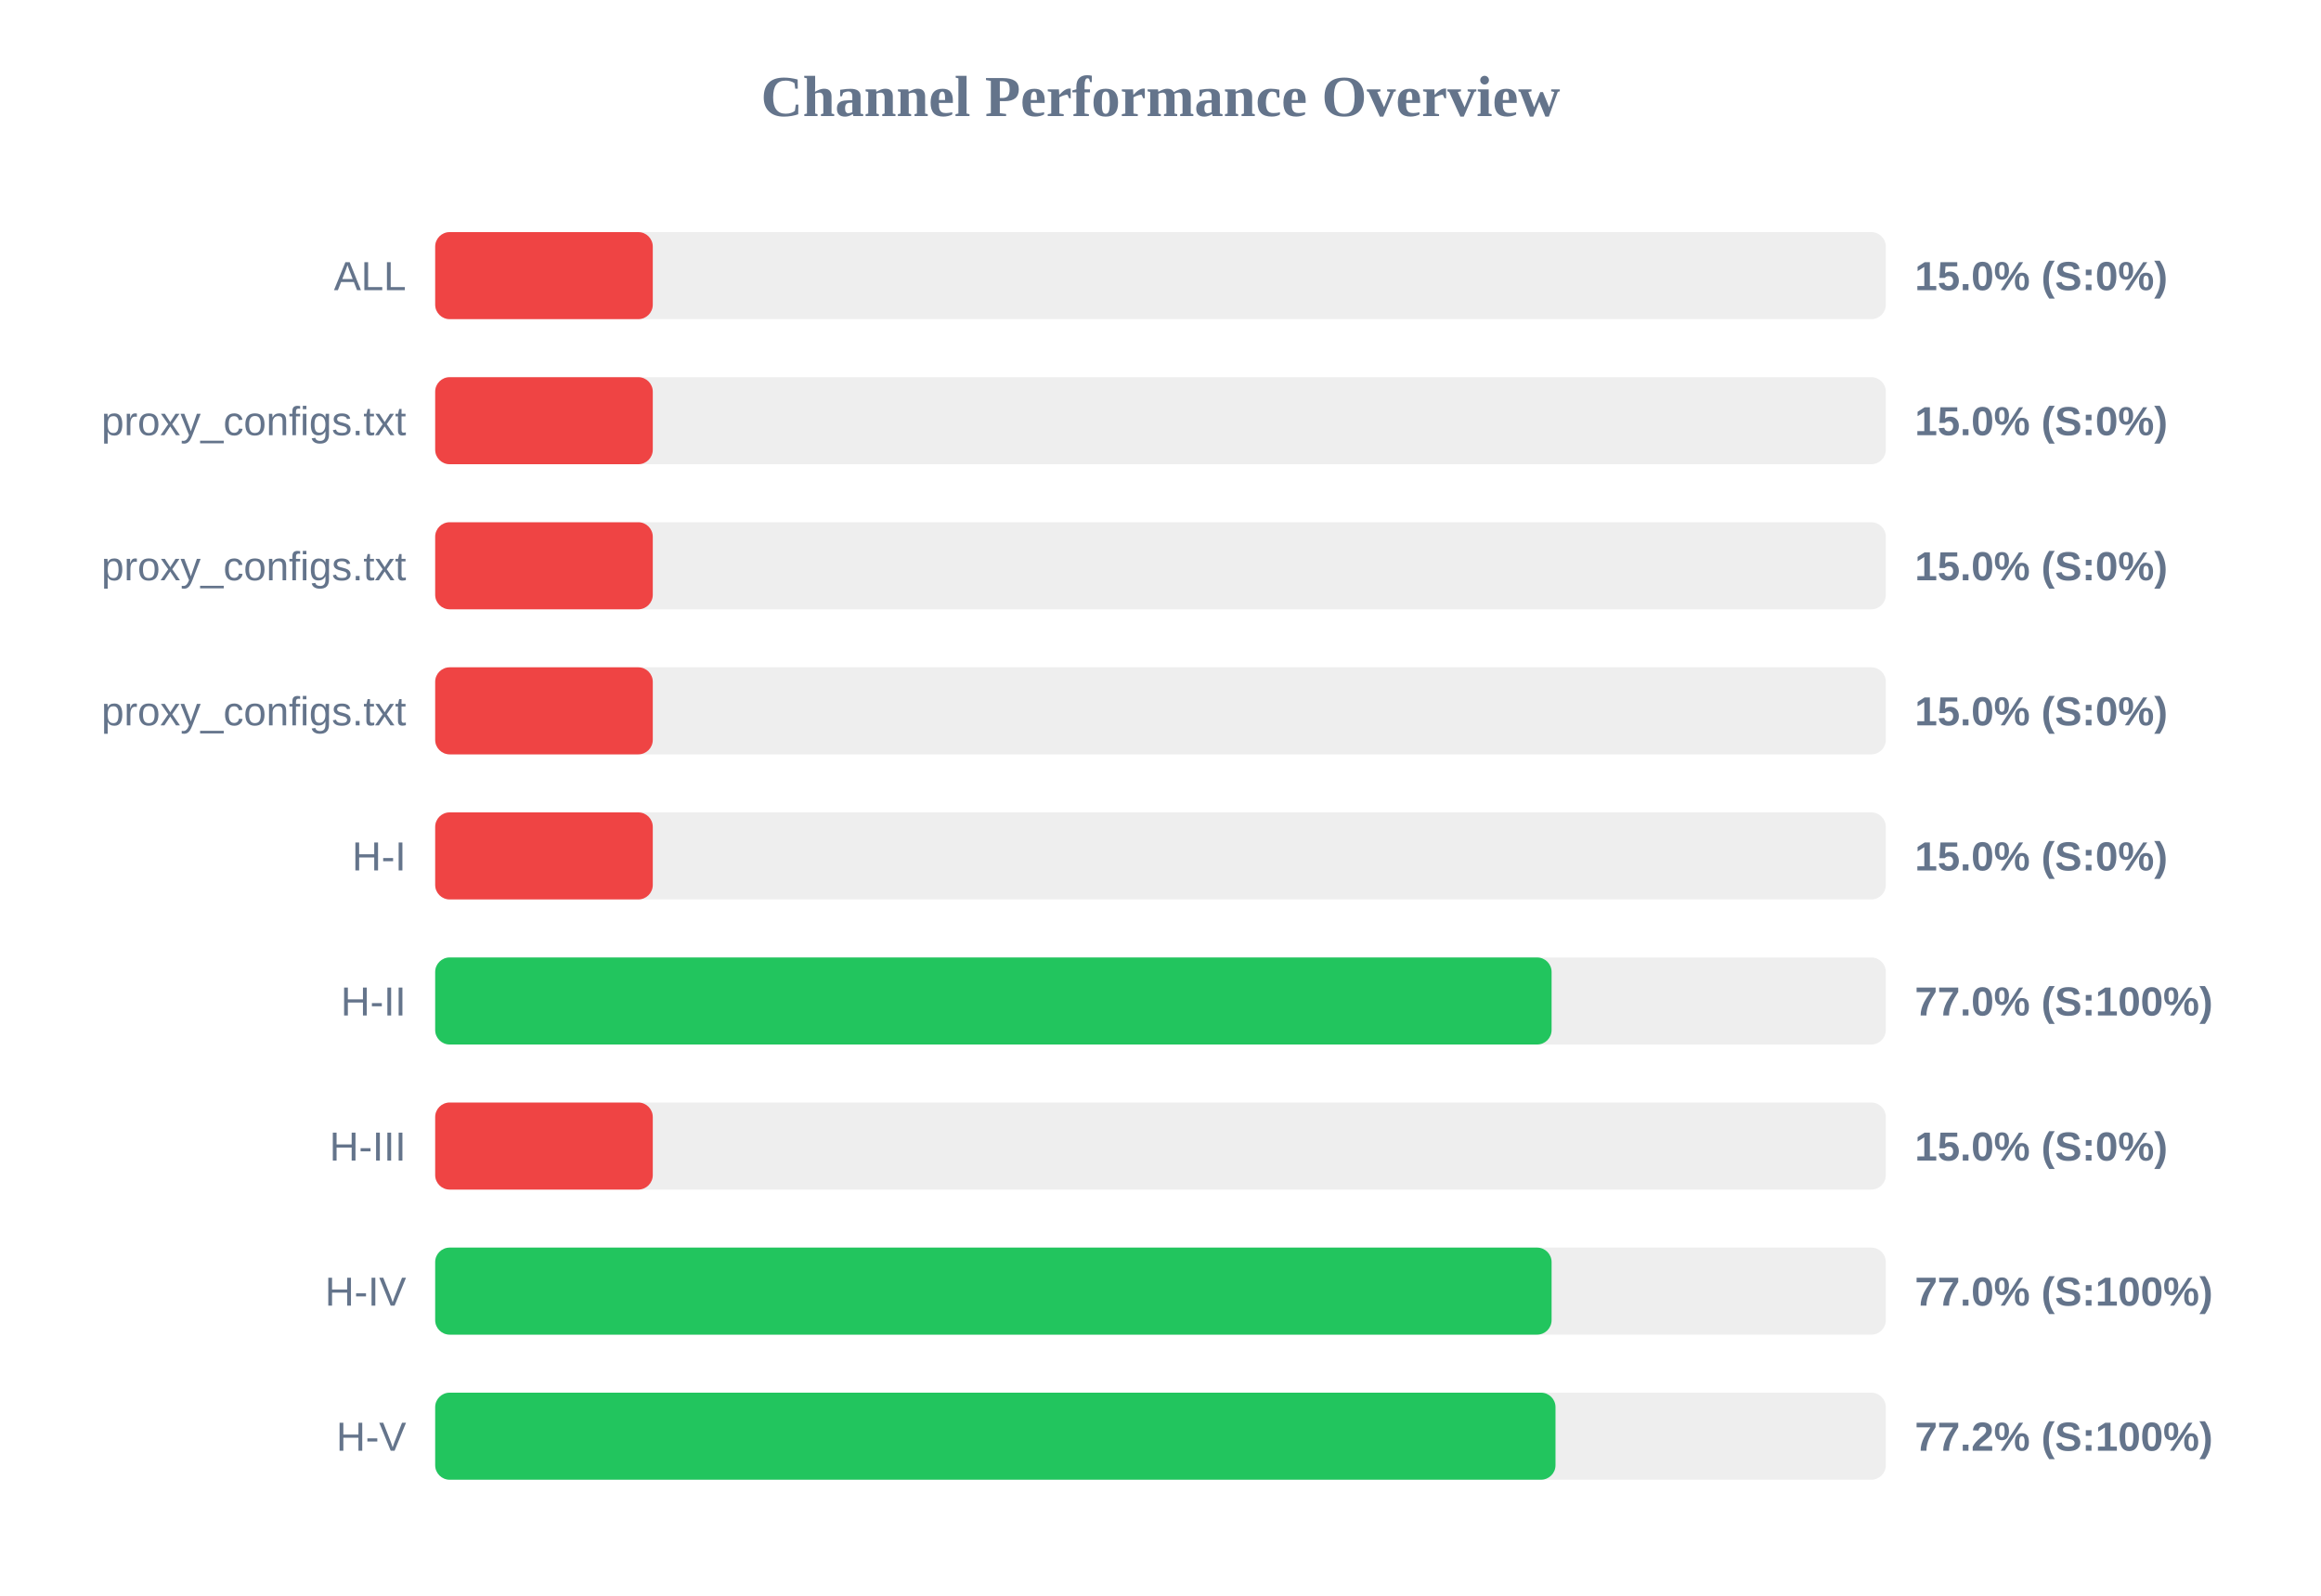
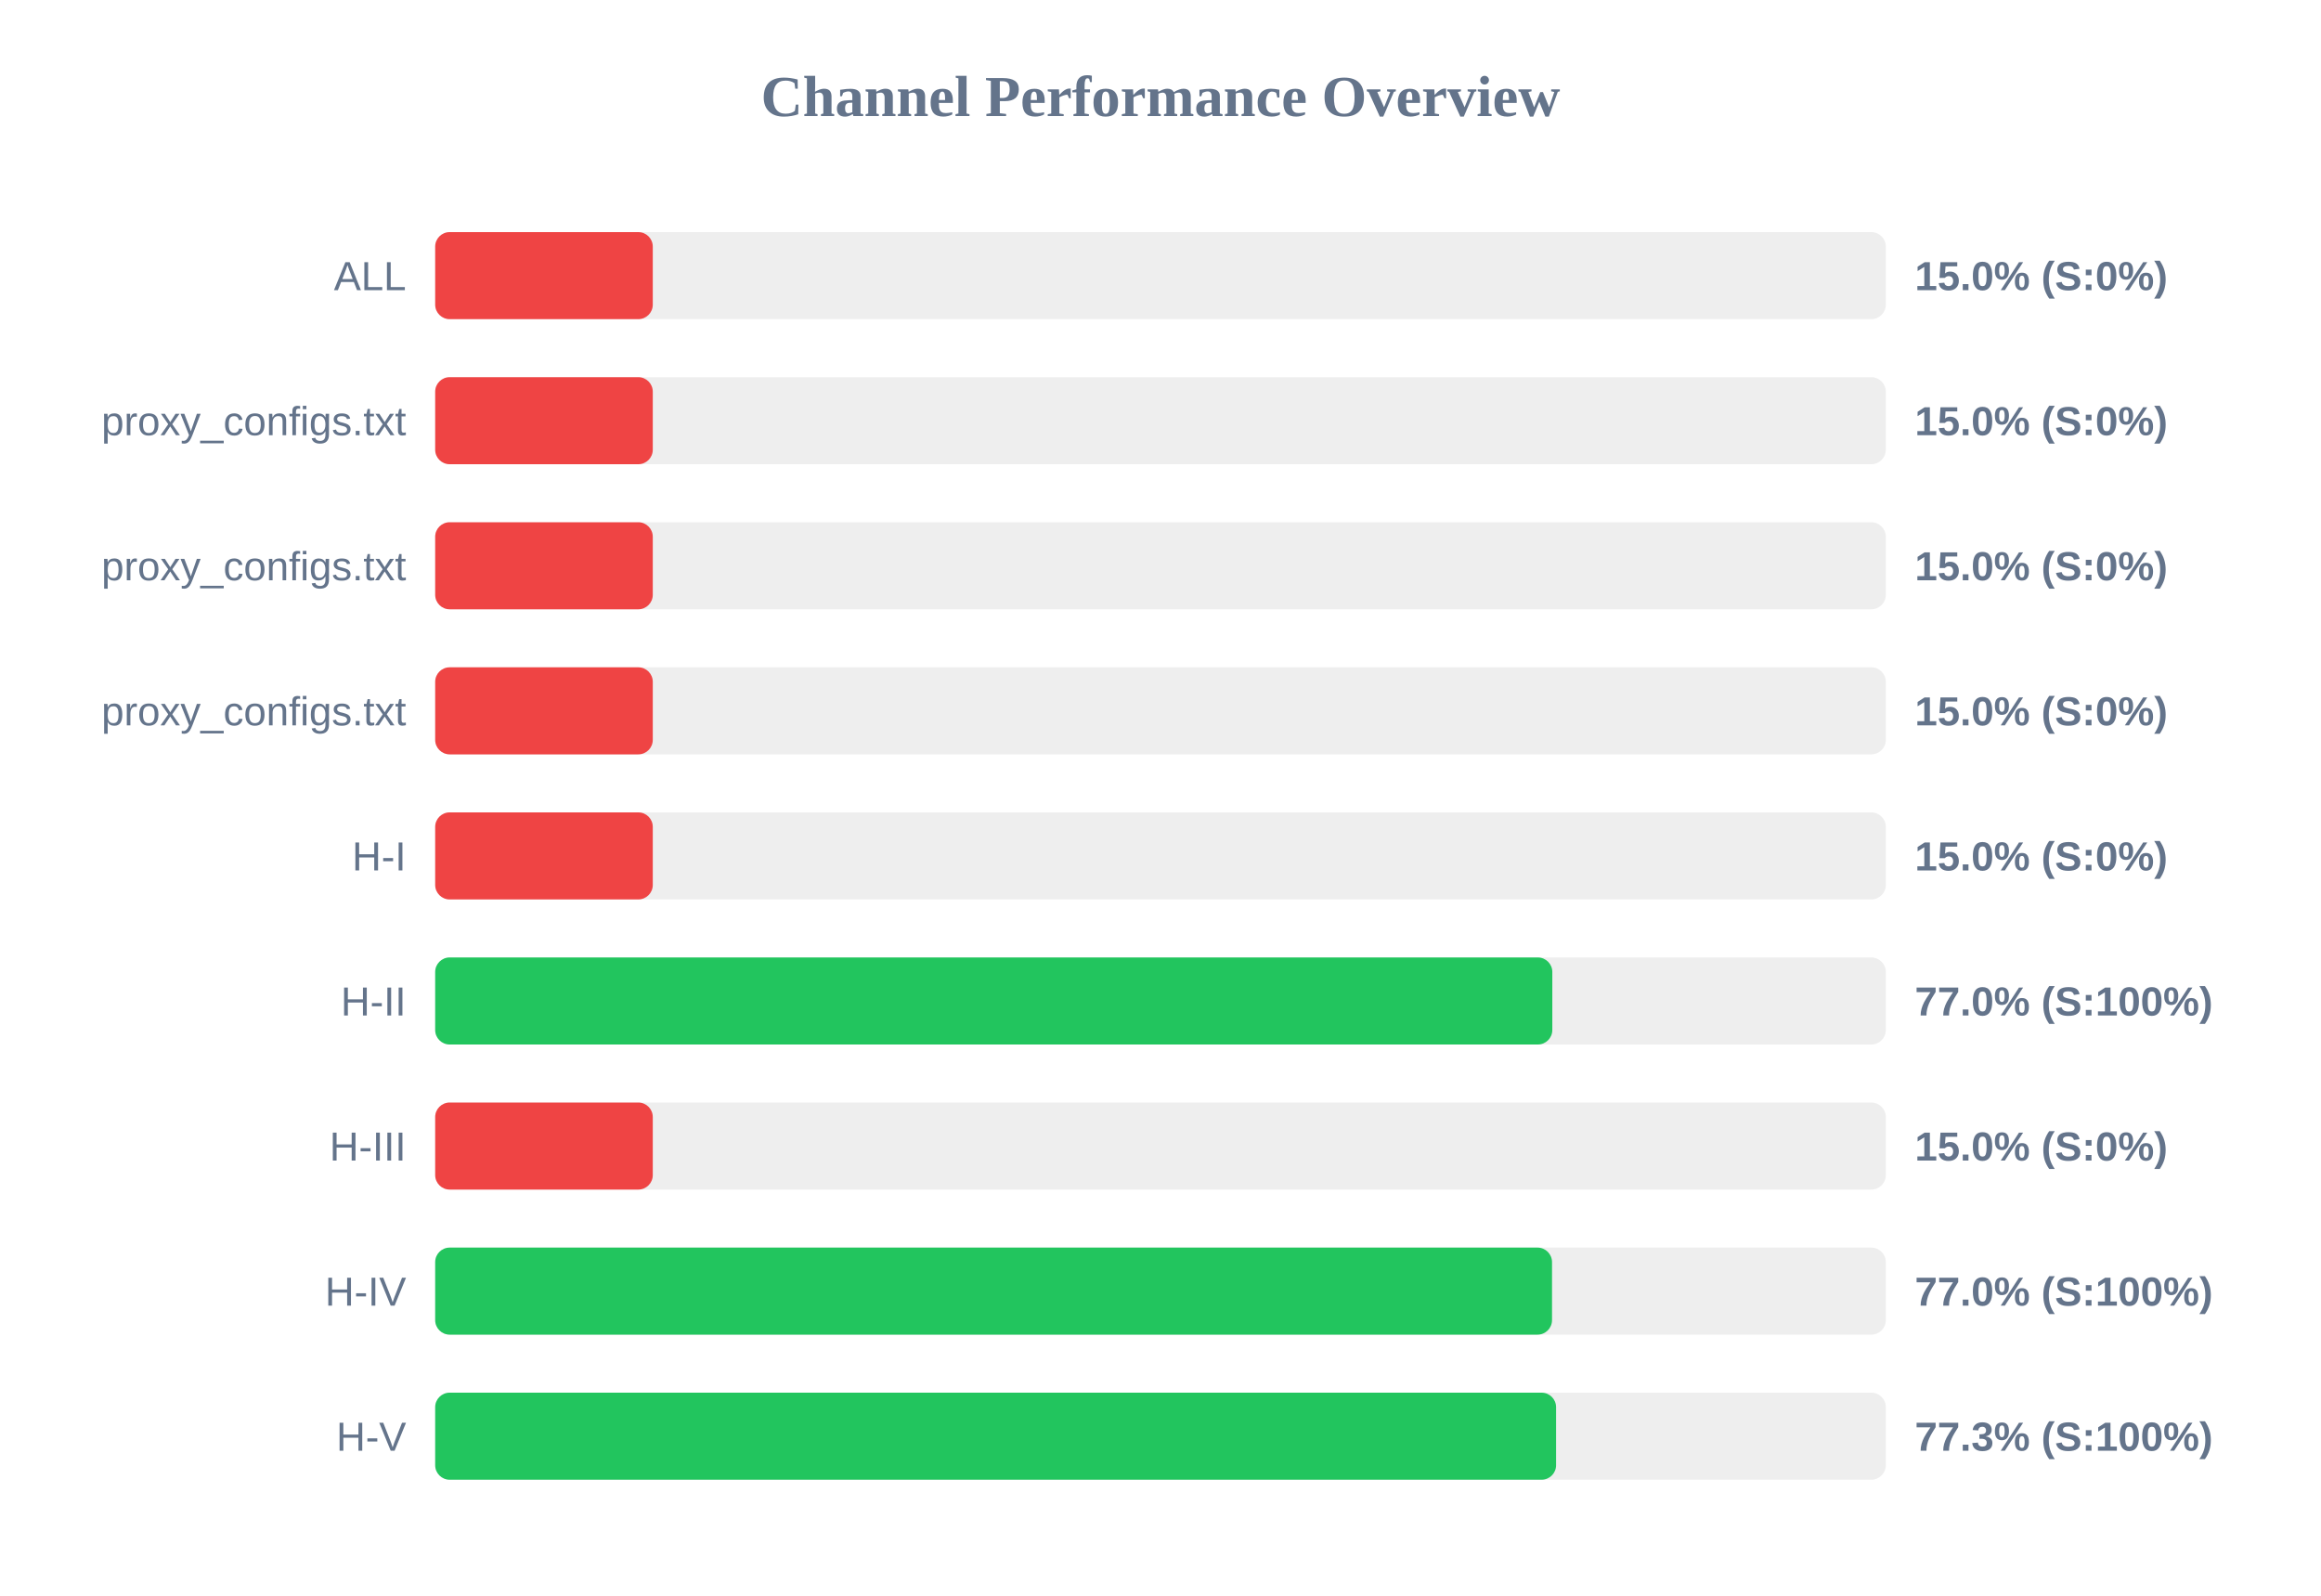
<svg xmlns="http://www.w3.org/2000/svg" width="800" height="550" version="1.1">
  <style>
        .row { font: 14px Arial; fill: #64748b; }
        .score { font: bold 14px Arial; fill: #64748b; }
    </style>
  <text x="400" y="40" text-anchor="middle" font-size="20px" font-weight="bold" fill="#64748b">Channel Performance Overview</text>
  <rect x="150" y="80" width="500" height="30" fill="#eee" rx="5" />
  <rect x="150" y="80" width="75.0" height="30" fill="#ef4444" rx="5" />
  <text x="140" y="100" text-anchor="end" class="row">ALL</text>
  <text x="660" y="100" text-anchor="start" class="score">15.0% (S:0%)</text>
  <rect x="150" y="130" width="500" height="30" fill="#eee" rx="5" />
  <rect x="150" y="130" width="75.0" height="30" fill="#ef4444" rx="5" />
  <text x="140" y="150" text-anchor="end" class="row">proxy_configs.txt</text>
  <text x="660" y="150" text-anchor="start" class="score">15.0% (S:0%)</text>
  <rect x="150" y="180" width="500" height="30" fill="#eee" rx="5" />
  <rect x="150" y="180" width="75.0" height="30" fill="#ef4444" rx="5" />
  <text x="140" y="200" text-anchor="end" class="row">proxy_configs.txt</text>
  <text x="660" y="200" text-anchor="start" class="score">15.0% (S:0%)</text>
  <rect x="150" y="230" width="500" height="30" fill="#eee" rx="5" />
  <rect x="150" y="230" width="75.0" height="30" fill="#ef4444" rx="5" />
  <text x="140" y="250" text-anchor="end" class="row">proxy_configs.txt</text>
  <text x="660" y="250" text-anchor="start" class="score">15.0% (S:0%)</text>
  <rect x="150" y="280" width="500" height="30" fill="#eee" rx="5" />
  <rect x="150" y="280" width="75.0" height="30" fill="#ef4444" rx="5" />
  <text x="140" y="300" text-anchor="end" class="row">H-I</text>
  <text x="660" y="300" text-anchor="start" class="score">15.0% (S:0%)</text>
  <rect x="150" y="330" width="500" height="30" fill="#eee" rx="5" />
-   <rect x="150" y="330" width="384.8" height="30" fill="#22c55e" rx="5" />
+   <rect x="150" y="330" width="385.05" height="30" fill="#22c55e" rx="5" />
  <text x="140" y="350" text-anchor="end" class="row">H-II</text>
  <text x="660" y="350" text-anchor="start" class="score">77.0% (S:100%)</text>
  <rect x="150" y="380" width="500" height="30" fill="#eee" rx="5" />
  <rect x="150" y="380" width="75.0" height="30" fill="#ef4444" rx="5" />
  <text x="140" y="400" text-anchor="end" class="row">H-III</text>
  <text x="660" y="400" text-anchor="start" class="score">15.0% (S:0%)</text>
  <rect x="150" y="430" width="500" height="30" fill="#eee" rx="5" />
-   <rect x="150" y="430" width="384.8" height="30" fill="#22c55e" rx="5" />
+   <rect x="150" y="430" width="384.95" height="30" fill="#22c55e" rx="5" />
  <text x="140" y="450" text-anchor="end" class="row">H-IV</text>
  <text x="660" y="450" text-anchor="start" class="score">77.0% (S:100%)</text>
  <rect x="150" y="480" width="500" height="30" fill="#eee" rx="5" />
-   <rect x="150" y="480" width="386.15" height="30" fill="#22c55e" rx="5" />
+   <rect x="150" y="480" width="386.35" height="30" fill="#22c55e" rx="5" />
  <text x="140" y="500" text-anchor="end" class="row">H-V</text>
-   <text x="660" y="500" text-anchor="start" class="score">77.2% (S:100%)</text>
+   <text x="660" y="500" text-anchor="start" class="score">77.3% (S:100%)</text>
</svg>
